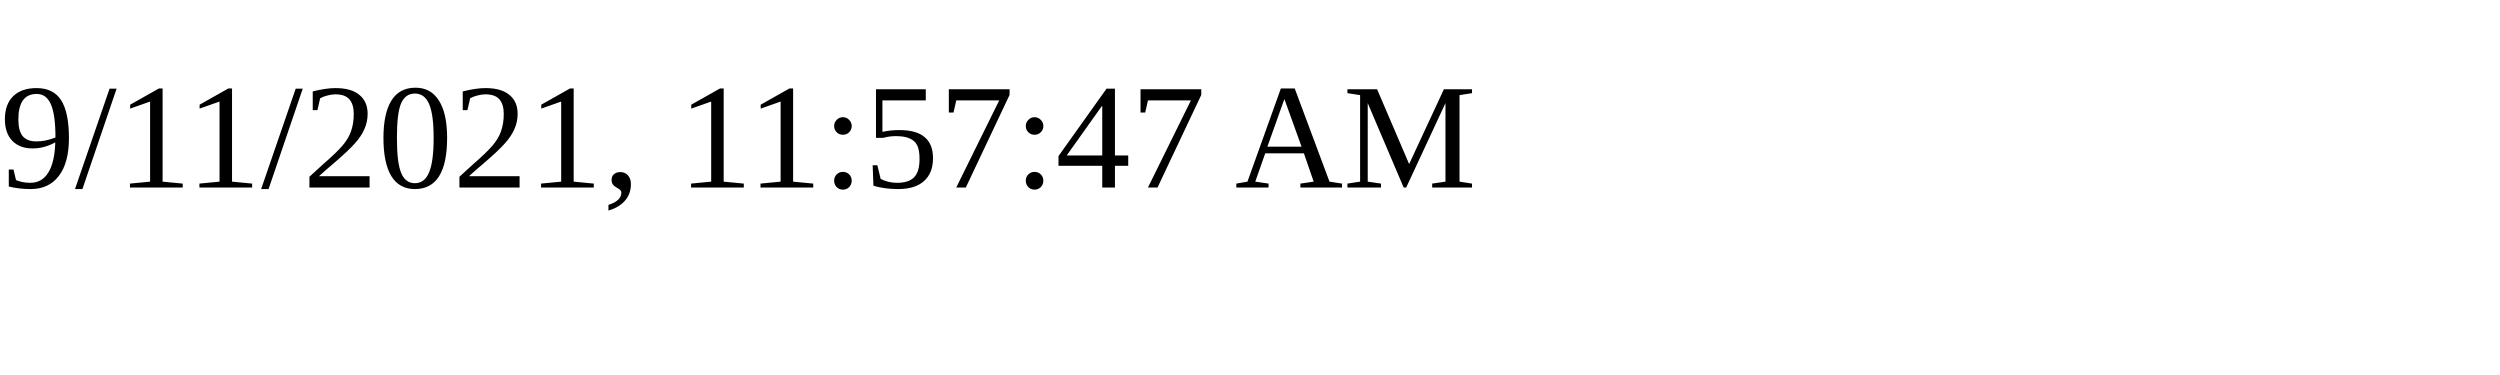
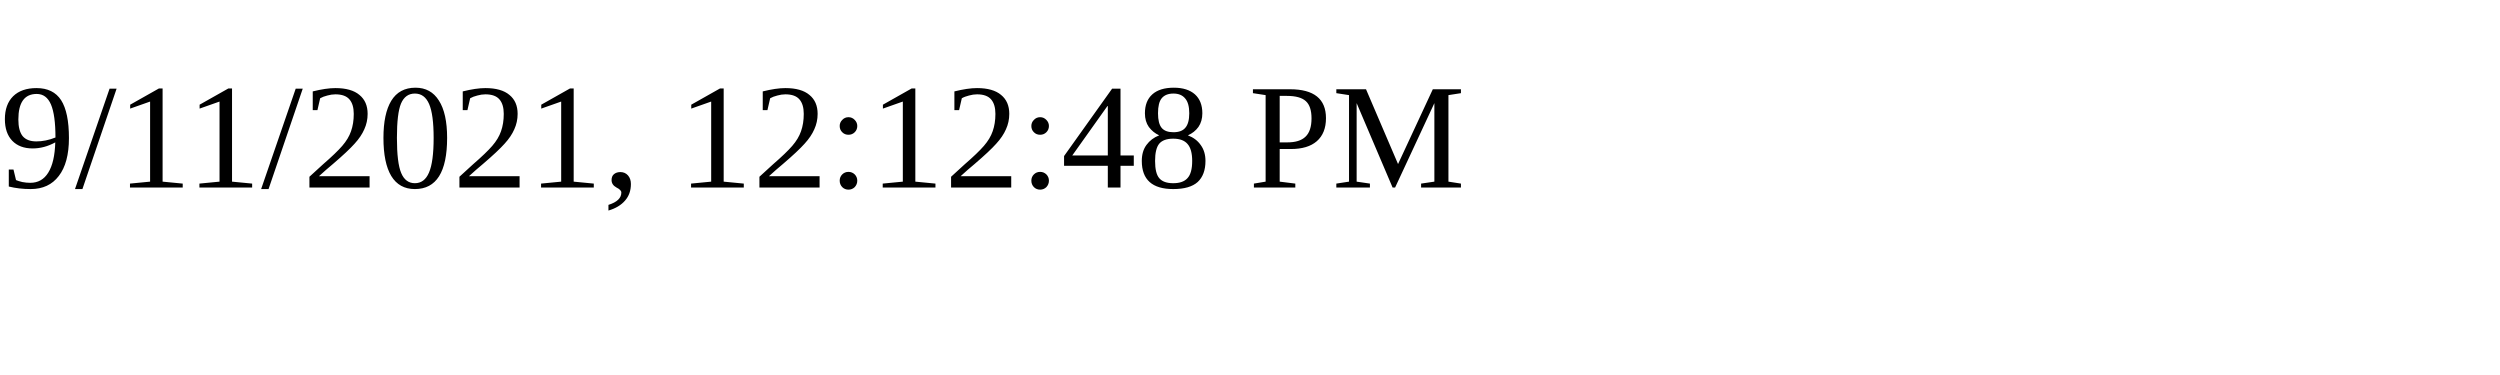
<svg xmlns="http://www.w3.org/2000/svg" height="30" width="200">
-   <text x="0" y="15">9/11/2021, 11:57:47 AM</text>
+   <text x="0" y="15">9/11/2021, 12:12:48 PM</text>
</svg>
